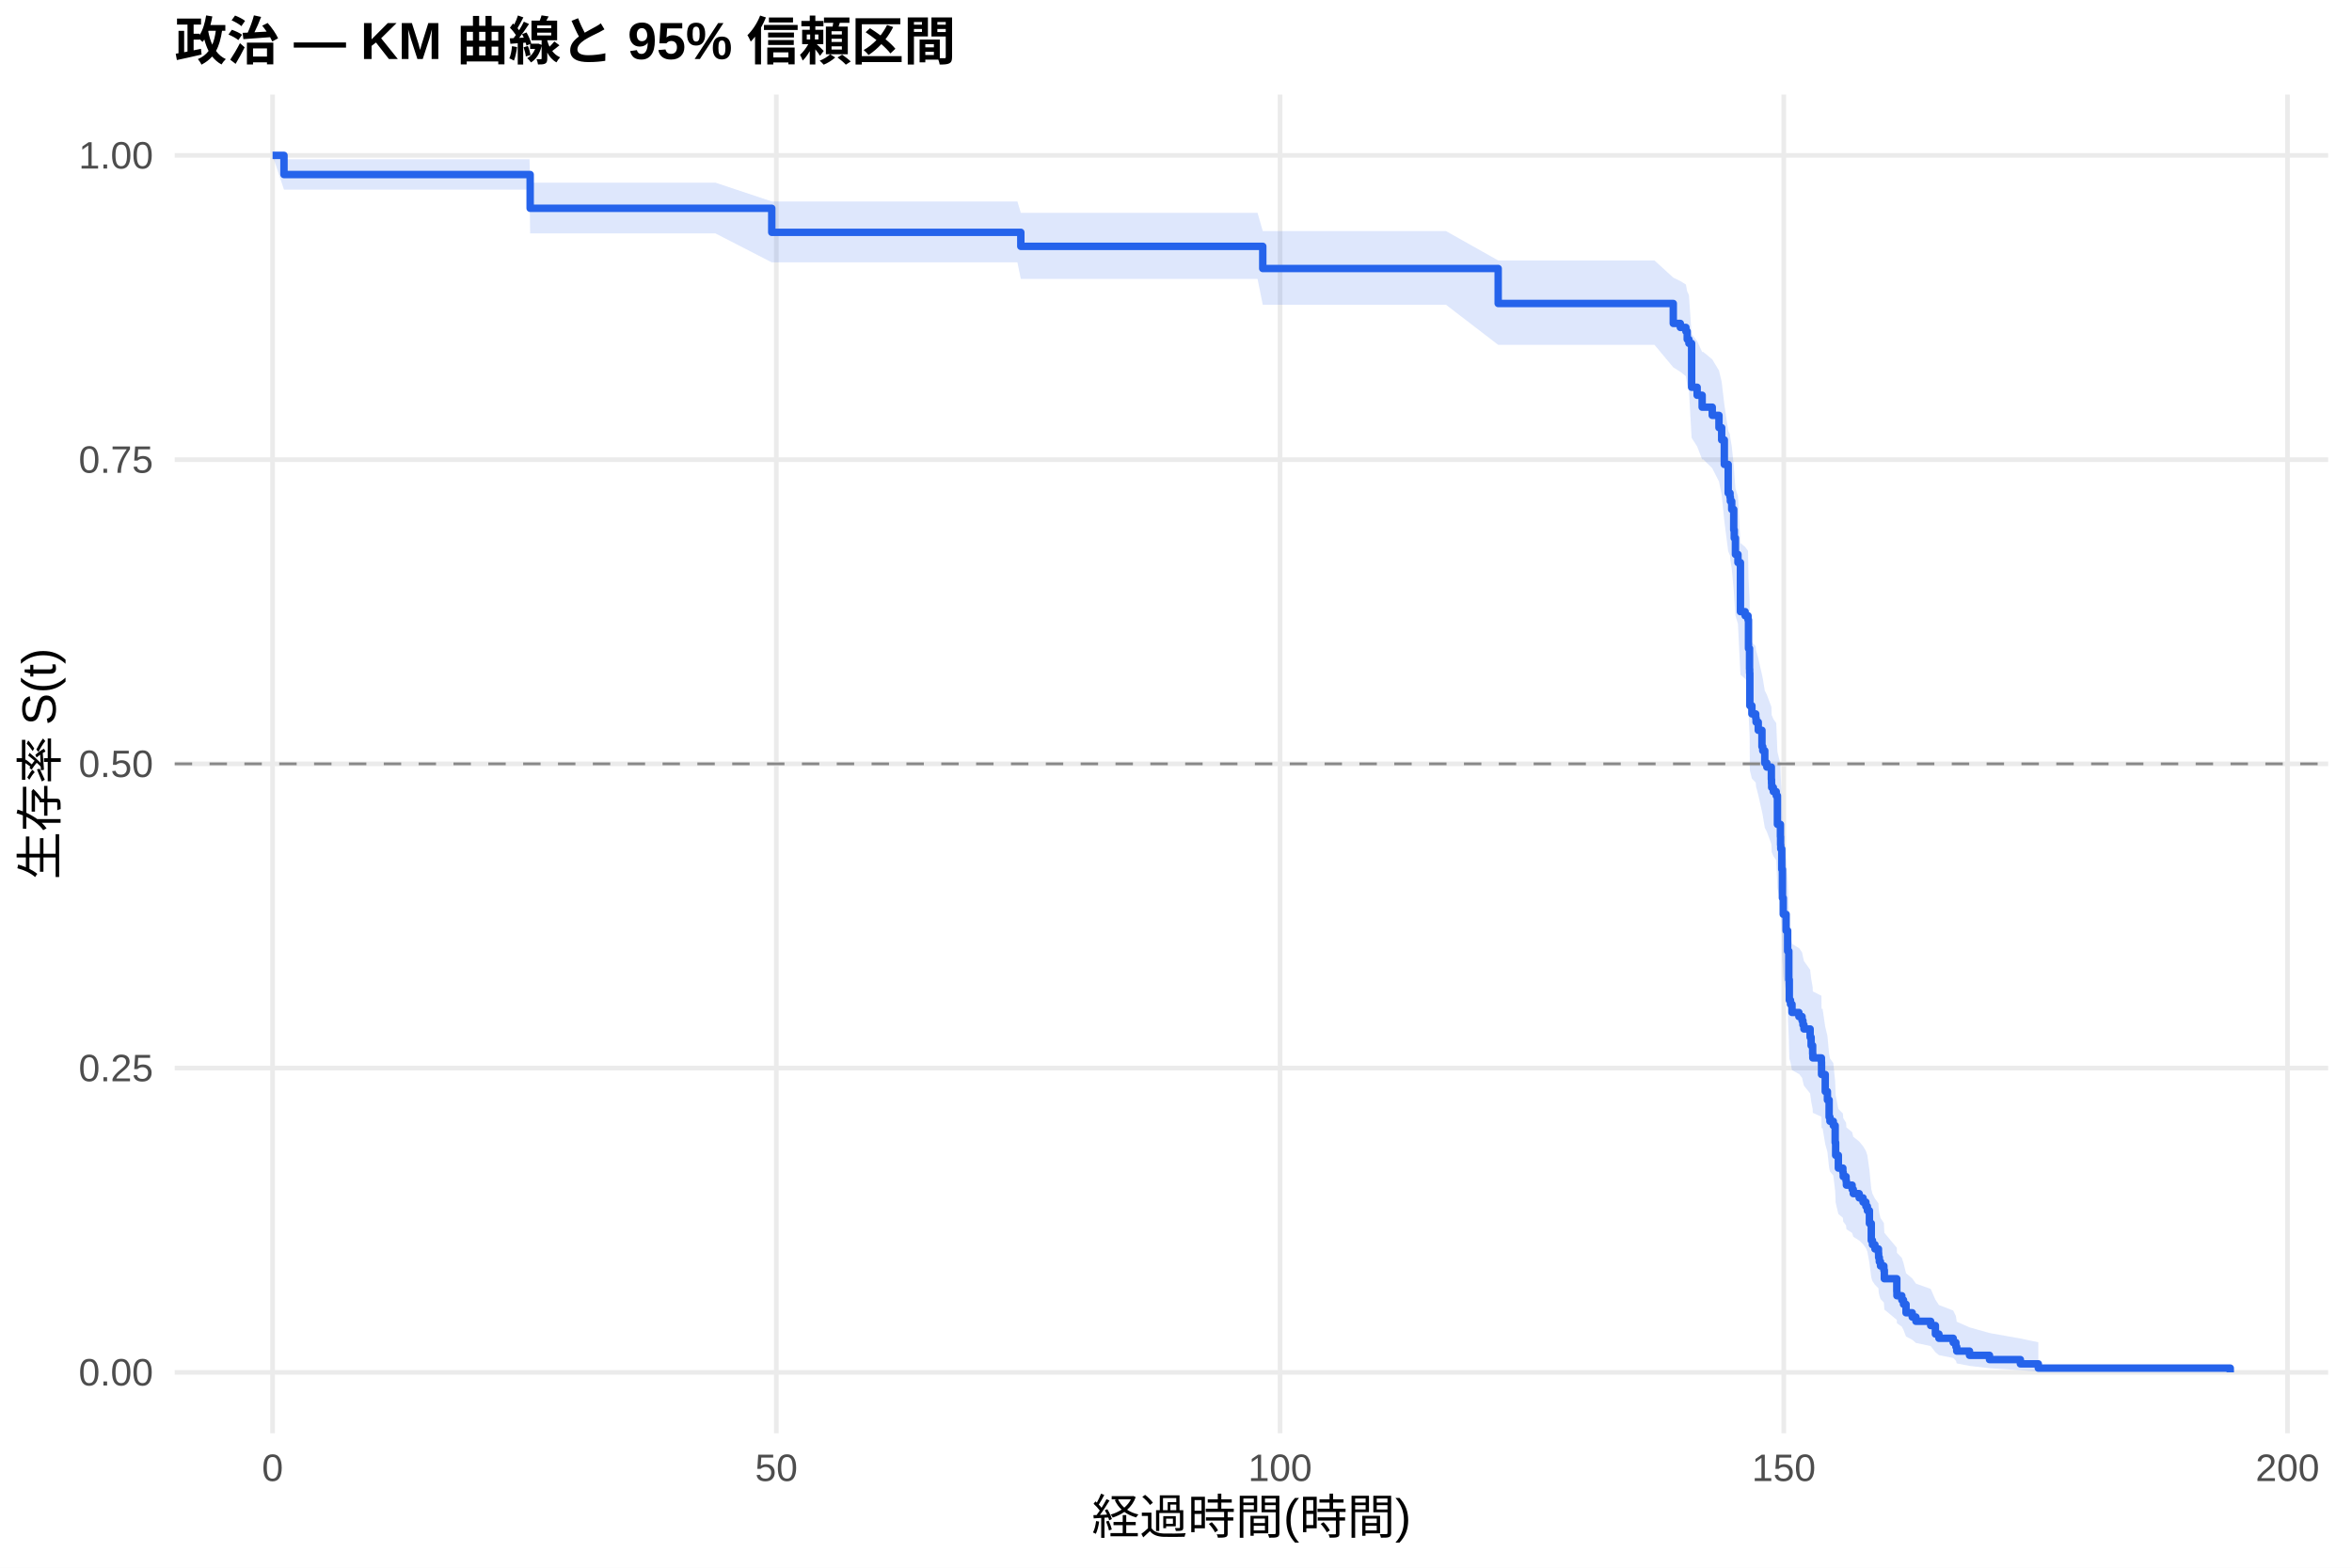
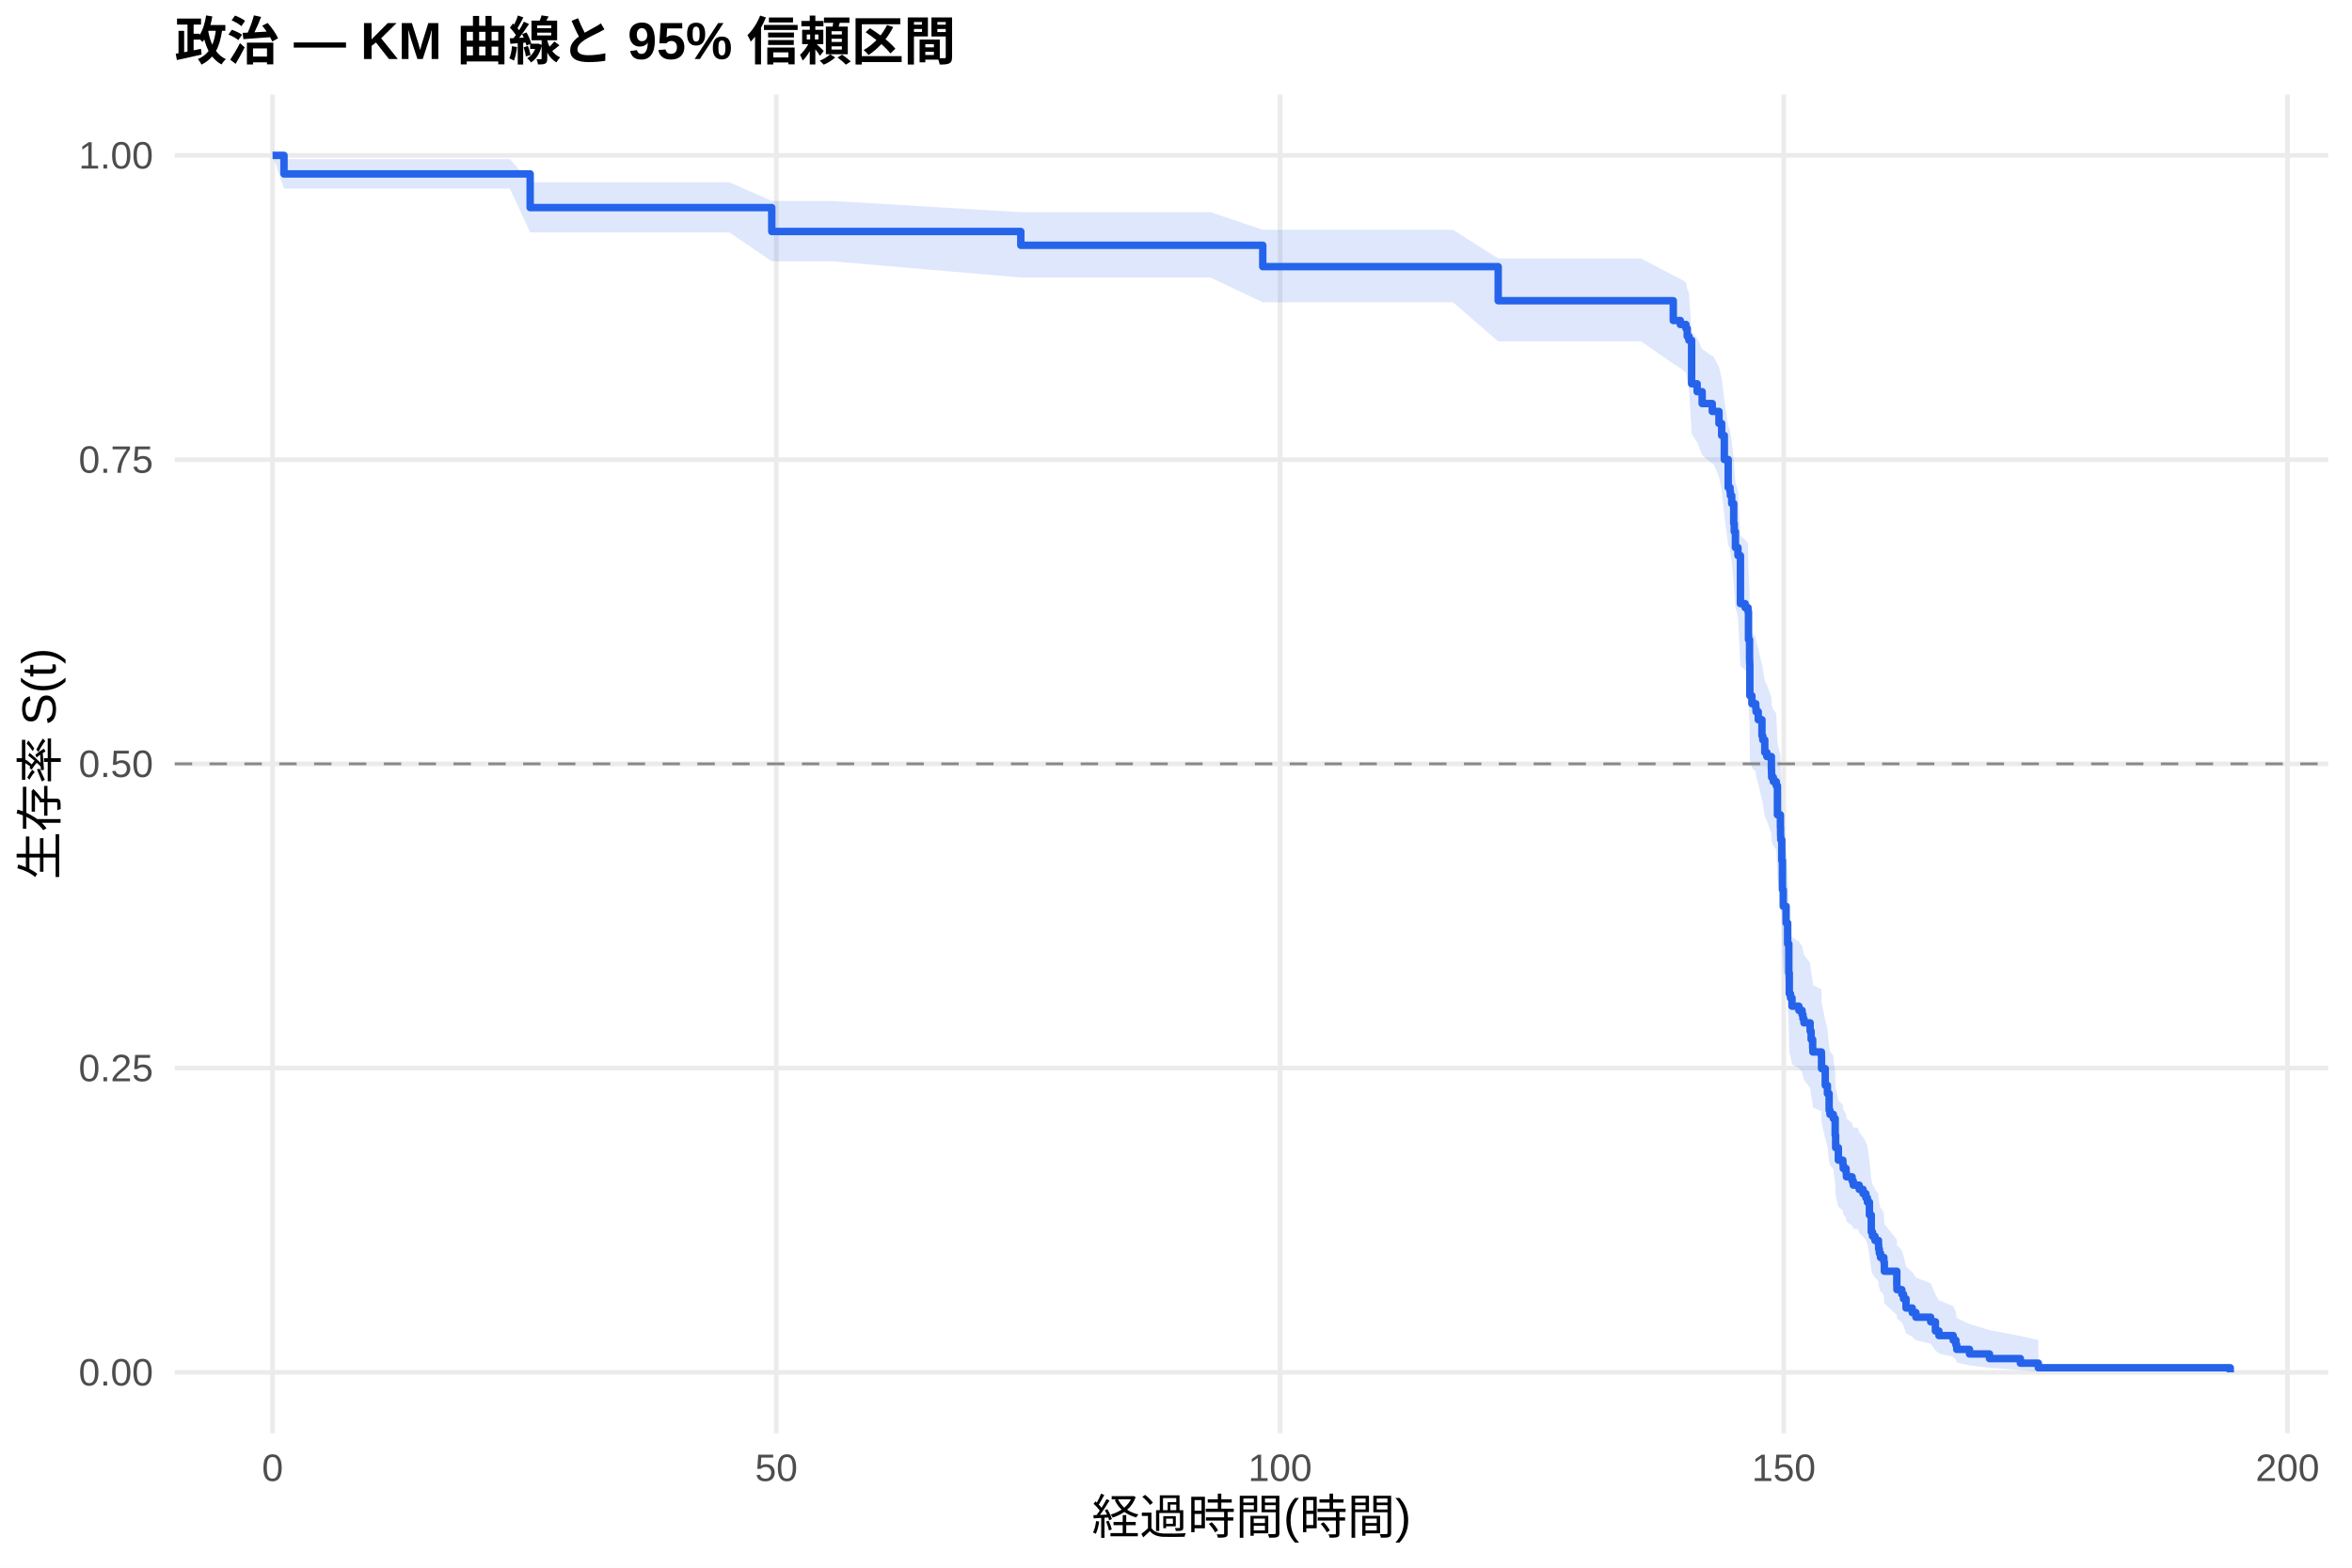
<svg xmlns="http://www.w3.org/2000/svg" width="540.00pt" height="360.00pt" viewBox="0 0 540.00 360.00">
  <g class="svglite">
    <defs>
      <style type="text/css">
    .svglite line, .svglite polyline, .svglite polygon, .svglite path, .svglite rect, .svglite circle {
      fill: none;
      stroke: #000000;
      stroke-linecap: round;
      stroke-linejoin: round;
      stroke-miterlimit: 10.00;
    }
    .svglite text {
      white-space: pre;
    }
    .svglite g.glyphgroup path {
      fill: inherit;
      stroke: none;
    }
  </style>
    </defs>
    <rect width="100%" height="100%" style="stroke: none; fill: #FFFFFF;" />
    <defs>
      <clipPath id="cpMC4wMHw1NDAuMDB8MC4wMHwzNjAuMDA=">
        <rect x="0.00" y="0.00" width="540.00" height="360.00" />
      </clipPath>
    </defs>
    <g clip-path="url(#cpMC4wMHw1NDAuMDB8MC4wMHwzNjAuMDA=)">
      <rect x="0" y="0.00" width="540.00" height="360.00" style="stroke-width: 1.07; stroke: none; fill: #FFFFFF;" />
    </g>
    <defs>
      <clipPath id="cpNDAuMTF8NTM0LjUyfDIxLjcxfDMyOS4xMg==">
        <rect x="40.11" y="21.71" width="494.41" height="307.41" />
      </clipPath>
    </defs>
    <g clip-path="url(#cpNDAuMTF8NTM0LjUyfDIxLjcxfDMyOS4xMg==)">
      <polyline points="40.11,315.14 534.52,315.14 " style="stroke-width: 1.07; stroke: #EBEBEB; stroke-linecap: butt;" />
      <polyline points="40.11,245.28 534.52,245.28 " style="stroke-width: 1.07; stroke: #EBEBEB; stroke-linecap: butt;" />
      <polyline points="40.11,175.41 534.52,175.41 " style="stroke-width: 1.07; stroke: #EBEBEB; stroke-linecap: butt;" />
      <polyline points="40.11,105.55 534.52,105.55 " style="stroke-width: 1.07; stroke: #EBEBEB; stroke-linecap: butt;" />
      <polyline points="40.11,35.68 534.52,35.68 " style="stroke-width: 1.07; stroke: #EBEBEB; stroke-linecap: butt;" />
      <polyline points="62.58,329.12 62.58,21.71 " style="stroke-width: 1.07; stroke: #EBEBEB; stroke-linecap: butt;" />
      <polyline points="178.24,329.12 178.24,21.71 " style="stroke-width: 1.07; stroke: #EBEBEB; stroke-linecap: butt;" />
      <polyline points="293.89,329.12 293.89,21.71 " style="stroke-width: 1.07; stroke: #EBEBEB; stroke-linecap: butt;" />
      <polyline points="409.54,329.12 409.54,21.71 " style="stroke-width: 1.07; stroke: #EBEBEB; stroke-linecap: butt;" />
      <polyline points="525.19,329.12 525.19,21.71 " style="stroke-width: 1.07; stroke: #EBEBEB; stroke-linecap: butt;" />
-       <polygon points="62.58,35.68 65.20,36.57 77.00,36.57 82.36,36.57 103.52,36.57 121.57,36.57 121.72,41.94 133.52,41.94 139.57,41.94 153.91,41.94 164.24,41.94 177.19,46.26 177.39,46.26 222.18,46.26 233.59,46.26 234.37,48.87 244.31,48.87 250.29,48.87 264.40,48.87 276.42,48.87 288.72,48.87 289.92,53.06 299.98,53.06 305.80,53.06 320.06,53.06 331.98,53.06 343.97,59.81 344.24,59.81 357.54,59.81 363.24,59.81 379.86,59.81 384.17,63.75 385.79,64.54 387.07,65.34 387.37,66.94 387.76,67.74 388.38,76.69 389.65,78.34 390.80,80.82 391.07,80.82 393.12,82.52 394.66,85.08 395.28,87.65 395.89,92.83 396.78,98.92 397.20,99.79 397.28,100.67 397.59,102.43 398.05,106.83 398.17,108.60 398.44,112.15 399.02,113.93 399.59,124.69 400.67,125.59 401.33,126.49 401.44,132.84 401.68,137.39 401.71,138.31 401.75,145.64 402.22,147.48 403.10,148.40 403.18,149.32 403.68,151.17 404.53,154.87 404.72,155.80 405.18,158.59 405.65,159.52 406.69,162.31 406.73,163.25 406.76,164.18 407.15,165.11 407.81,166.05 408.08,172.62 408.77,175.45 408.81,177.33 408.85,178.28 409.08,183.02 409.23,189.68 409.42,193.51 410.08,197.34 410.43,202.16 410.70,208.94 410.81,213.80 411.08,214.78 411.43,216.74 413.01,217.71 413.05,217.71 413.74,218.70 413.94,219.69 414.17,220.69 415.59,222.67 415.82,224.66 416.17,226.66 416.21,227.66 418.18,228.66 418.21,231.66 418.45,231.66 419.06,235.79 419.56,237.86 419.95,242.01 420.14,243.06 420.91,244.10 421.34,248.30 421.45,251.46 422.07,254.64 423.11,255.70 423.19,256.77 423.84,257.83 423.92,258.90 425.23,259.97 425.50,261.05 426.85,262.12 427.74,263.20 428.39,264.28 428.74,265.36 429.20,268.63 429.63,273.02 429.90,274.12 430.47,275.23 431.28,276.34 431.32,277.46 431.48,278.58 431.75,279.70 432.52,280.83 432.63,283.09 435.49,286.53 435.52,287.69 436.64,288.85 437.03,290.02 437.61,292.38 439.03,293.57 439.88,294.77 443.27,295.98 444.35,298.44 445.16,299.68 448.44,300.94 449.06,302.22 449.25,303.51 452.18,304.81 456.77,306.11 463.86,307.37 467.98,308.23 467.98,315.00 463.86,314.65 456.77,314.19 452.18,313.66 449.25,313.09 449.06,312.48 448.44,311.85 445.16,311.19 444.35,310.51 443.27,309.11 439.88,308.39 439.03,307.66 437.61,306.92 437.03,305.41 436.64,304.65 435.52,303.87 435.49,303.09 432.63,300.72 432.52,299.11 431.75,298.30 431.48,297.49 431.32,296.67 431.28,295.85 430.47,295.02 429.90,294.19 429.63,293.36 429.20,289.99 428.74,287.44 428.39,286.59 427.74,285.73 426.85,284.87 425.50,284.00 425.23,283.14 423.92,282.27 423.84,281.40 423.19,280.53 423.11,279.65 422.07,278.78 421.45,276.14 421.34,273.49 420.91,269.92 420.14,269.03 419.95,268.13 419.56,264.53 419.06,262.72 418.45,259.09 418.21,259.09 418.18,256.44 416.21,255.55 416.17,254.66 415.82,252.88 415.59,251.10 414.17,249.31 413.94,248.42 413.74,247.52 413.05,246.62 413.01,246.62 411.43,245.74 411.08,243.96 410.81,243.07 410.70,238.61 410.43,232.32 410.08,227.81 409.42,224.19 409.23,220.55 409.08,214.15 408.85,209.56 408.81,208.64 408.77,206.79 408.08,204.02 407.81,197.53 407.15,196.60 406.76,195.67 406.73,194.74 406.69,193.81 405.65,191.00 405.18,190.07 404.72,187.26 404.53,186.32 403.68,182.56 403.18,180.67 403.10,179.73 402.22,178.79 401.75,176.89 401.71,169.30 401.68,168.35 401.44,163.57 401.33,156.85 400.67,155.89 399.59,154.93 399.02,143.29 398.44,141.34 398.17,137.43 398.05,135.47 397.59,130.54 397.28,128.57 397.20,127.58 396.78,126.59 395.89,119.62 395.28,113.60 394.66,110.57 393.12,107.53 391.07,105.50 390.80,105.50 389.65,102.53 388.38,100.53 387.76,89.46 387.37,88.45 387.07,86.41 385.79,85.38 384.17,84.36 379.86,79.19 363.24,79.19 357.54,79.19 344.24,79.19 343.97,79.19 331.98,69.98 320.06,69.98 305.80,69.98 299.98,69.98 289.92,69.98 288.72,64.05 276.42,64.05 264.40,64.05 250.29,64.05 244.31,64.05 234.37,64.05 233.59,60.25 222.18,60.25 177.39,60.25 177.19,60.25 164.24,53.59 153.91,53.59 139.57,53.59 133.52,53.59 121.72,53.59 121.57,43.55 103.52,43.55 82.36,43.55 77.00,43.55 65.20,43.55 62.58,35.68 " style="stroke-width: 0.00; stroke: none; stroke-linecap: butt; fill: #2563EB; fill-opacity: 0.15;" />
-       <polyline points="62.58,35.68 65.20,36.57 77.00,36.57 82.36,36.57 103.52,36.57 121.57,36.57 121.72,41.94 133.52,41.94 139.57,41.94 153.91,41.94 164.24,41.94 177.19,46.26 177.39,46.26 222.18,46.26 233.59,46.26 234.37,48.87 244.31,48.87 250.29,48.87 264.40,48.87 276.42,48.87 288.72,48.87 289.92,53.06 299.98,53.06 305.80,53.06 320.06,53.06 331.98,53.06 343.97,59.81 344.24,59.81 357.54,59.81 363.24,59.81 379.86,59.81 384.17,63.75 385.79,64.54 387.07,65.34 387.37,66.94 387.76,67.74 388.38,76.69 389.65,78.34 390.80,80.82 391.07,80.82 393.12,82.52 394.66,85.08 395.28,87.65 395.89,92.83 396.78,98.92 397.20,99.79 397.28,100.67 397.59,102.43 398.05,106.83 398.17,108.60 398.44,112.15 399.02,113.93 399.59,124.69 400.67,125.59 401.33,126.49 401.44,132.84 401.68,137.39 401.71,138.31 401.75,145.64 402.22,147.48 403.10,148.40 403.18,149.32 403.68,151.17 404.53,154.87 404.72,155.80 405.18,158.59 405.65,159.52 406.69,162.31 406.73,163.25 406.76,164.18 407.15,165.11 407.81,166.05 408.08,172.62 408.77,175.45 408.81,177.33 408.85,178.28 409.08,183.02 409.23,189.68 409.42,193.51 410.08,197.34 410.43,202.16 410.70,208.94 410.81,213.80 411.08,214.78 411.43,216.74 413.01,217.71 413.05,217.71 413.74,218.70 413.94,219.69 414.17,220.69 415.59,222.67 415.82,224.66 416.17,226.66 416.21,227.66 418.18,228.66 418.21,231.66 418.45,231.66 419.06,235.79 419.56,237.86 419.95,242.01 420.14,243.06 420.91,244.10 421.34,248.30 421.45,251.46 422.07,254.64 423.11,255.70 423.19,256.77 423.84,257.83 423.92,258.90 425.23,259.97 425.50,261.05 426.85,262.12 427.74,263.20 428.39,264.28 428.74,265.36 429.20,268.63 429.63,273.02 429.90,274.12 430.47,275.23 431.28,276.34 431.32,277.46 431.48,278.58 431.75,279.70 432.52,280.83 432.63,283.09 435.49,286.53 435.52,287.69 436.64,288.85 437.03,290.02 437.61,292.38 439.03,293.57 439.88,294.77 443.27,295.98 444.35,298.44 445.16,299.68 448.44,300.94 449.06,302.22 449.25,303.51 452.18,304.81 456.77,306.11 463.86,307.37 467.98,308.23 " style="stroke-width: 1.07; stroke: none; stroke-linecap: butt;" />
-       <polyline points="467.98,315.00 463.86,314.65 456.77,314.19 452.18,313.66 449.25,313.09 449.06,312.48 448.44,311.85 445.16,311.19 444.35,310.51 443.27,309.11 439.88,308.39 439.03,307.66 437.61,306.92 437.03,305.41 436.64,304.65 435.52,303.87 435.49,303.09 432.63,300.72 432.52,299.11 431.75,298.30 431.48,297.49 431.32,296.67 431.28,295.85 430.47,295.02 429.90,294.19 429.63,293.36 429.20,289.99 428.74,287.44 428.39,286.59 427.74,285.73 426.85,284.87 425.50,284.00 425.23,283.14 423.92,282.27 423.84,281.40 423.19,280.53 423.11,279.65 422.07,278.78 421.45,276.14 421.34,273.49 420.91,269.92 420.14,269.03 419.95,268.13 419.56,264.53 419.06,262.72 418.45,259.09 418.21,259.09 418.18,256.44 416.21,255.55 416.17,254.66 415.82,252.88 415.59,251.10 414.17,249.31 413.94,248.42 413.74,247.52 413.05,246.62 413.01,246.62 411.43,245.74 411.08,243.96 410.81,243.07 410.70,238.61 410.43,232.32 410.08,227.81 409.42,224.19 409.23,220.55 409.08,214.15 408.85,209.56 408.81,208.64 408.77,206.79 408.08,204.02 407.81,197.53 407.15,196.60 406.76,195.67 406.73,194.74 406.69,193.81 405.65,191.00 405.18,190.07 404.72,187.26 404.53,186.32 403.68,182.56 403.18,180.67 403.10,179.73 402.22,178.79 401.75,176.89 401.71,169.30 401.68,168.35 401.44,163.57 401.33,156.85 400.67,155.89 399.59,154.93 399.02,143.29 398.44,141.34 398.17,137.43 398.05,135.47 397.59,130.54 397.28,128.57 397.20,127.58 396.78,126.59 395.89,119.62 395.28,113.60 394.66,110.57 393.12,107.53 391.07,105.50 390.80,105.50 389.65,102.53 388.38,100.53 387.76,89.46 387.37,88.45 387.07,86.41 385.79,85.38 384.17,84.36 379.86,79.19 363.24,79.19 357.54,79.19 344.24,79.19 343.97,79.19 331.98,69.98 320.06,69.98 305.80,69.98 299.98,69.98 289.92,69.98 288.72,64.05 276.42,64.05 264.40,64.05 250.29,64.05 244.31,64.05 234.37,64.05 233.59,60.25 222.18,60.25 177.39,60.25 177.19,60.25 164.24,53.59 153.91,53.59 139.57,53.59 133.52,53.59 121.72,53.59 121.57,43.55 103.52,43.55 82.36,43.55 77.00,43.55 65.20,43.55 62.58,35.68 " style="stroke-width: 1.07; stroke: none; stroke-linecap: butt;" />
-       <polyline points="62.58,35.68 65.20,35.68 65.20,40.08 77.00,40.08 77.00,40.08 82.36,40.08 82.36,40.08 103.52,40.08 103.52,40.08 121.57,40.08 121.57,40.08 121.72,40.08 121.72,47.83 133.52,47.83 133.52,47.83 139.57,47.83 139.57,47.83 153.91,47.83 153.91,47.83 164.24,47.83 164.24,47.83 177.19,47.83 177.19,53.35 177.39,53.35 177.39,53.35 222.18,53.35 222.18,53.35 233.59,53.35 233.59,53.35 234.37,53.35 234.37,56.57 244.31,56.57 244.31,56.57 250.29,56.57 250.29,56.57 264.40,56.57 264.40,56.57 276.42,56.57 276.42,56.57 288.72,56.57 288.72,56.57 289.92,56.57 289.92,61.66 299.98,61.66 299.98,61.66 305.80,61.66 305.80,61.66 320.06,61.66 320.06,61.66 331.98,61.66 331.98,61.66 343.97,61.66 343.97,69.69 344.24,69.69 344.24,69.69 357.54,69.69 357.54,69.69 363.24,69.69 363.24,69.69 379.86,69.69 379.86,69.69 384.17,69.69 384.17,74.27 385.79,74.27 385.79,75.19 387.07,75.19 387.07,76.10 387.37,76.10 387.37,77.93 387.76,77.93 387.76,78.85 388.38,78.85 388.38,88.93 389.65,88.93 389.65,90.76 390.80,90.76 390.80,93.50 391.07,93.50 391.07,93.50 393.12,93.50 393.12,95.38 394.66,95.38 394.66,98.20 395.28,98.20 395.28,101.02 395.89,101.02 395.89,106.65 396.78,106.65 396.78,113.23 397.20,113.23 397.20,114.17 397.28,114.17 397.28,115.10 397.59,115.10 397.59,116.98 398.05,116.98 398.05,121.68 398.17,121.68 398.17,123.56 398.44,123.56 398.44,127.31 399.02,127.31 399.02,129.19 399.59,129.19 399.59,140.46 400.67,140.46 400.67,141.40 401.33,141.40 401.33,142.34 401.44,142.34 401.44,148.91 401.68,148.91 401.68,153.61 401.71,153.61 401.71,154.55 401.75,154.55 401.75,162.06 402.22,162.06 402.22,163.94 403.10,163.94 403.10,164.88 403.18,164.88 403.18,165.82 403.68,165.82 403.68,167.70 404.53,167.70 404.53,171.45 404.72,171.45 404.72,172.39 405.18,172.39 405.18,175.21 405.65,175.21 405.65,176.15 406.69,176.15 406.69,178.97 406.73,178.97 406.73,179.91 406.76,179.91 406.76,180.84 407.15,180.84 407.15,181.78 407.81,181.78 407.81,182.72 408.08,182.72 408.08,189.30 408.77,189.30 408.77,192.11 408.81,192.11 408.81,193.99 408.85,193.99 408.85,194.93 409.08,194.93 409.08,199.63 409.23,199.63 409.23,206.20 409.42,206.20 409.42,209.96 410.08,209.96 410.08,213.71 410.43,213.71 410.43,218.41 410.70,218.41 410.70,224.98 410.81,224.98 410.81,229.68 411.08,229.68 411.08,230.62 411.43,230.62 411.43,232.50 413.01,232.50 413.01,233.44 413.05,233.44 413.05,233.44 413.74,233.44 413.74,234.39 413.94,234.39 413.94,235.34 414.17,235.34 414.17,236.29 415.59,236.29 415.59,238.19 415.82,238.19 415.82,240.09 416.17,240.09 416.17,241.99 416.21,241.99 416.21,242.94 418.18,242.94 418.18,243.89 418.21,243.89 418.21,246.74 418.45,246.74 418.45,246.74 419.06,246.74 419.06,250.65 419.56,250.65 419.56,252.60 419.95,252.60 419.95,256.51 420.14,256.51 420.14,257.49 420.91,257.49 420.91,258.46 421.34,258.46 421.34,262.37 421.45,262.37 421.45,265.30 422.07,265.30 422.07,268.24 423.11,268.24 423.11,269.21 423.19,269.21 423.19,270.19 423.84,270.19 423.84,271.17 423.92,271.17 423.92,272.15 425.23,272.15 425.23,273.12 425.50,273.12 425.50,274.10 426.85,274.10 426.85,275.08 427.74,275.08 427.74,276.05 428.39,276.05 428.39,277.03 428.74,277.03 428.74,278.01 429.20,278.01 429.20,280.94 429.63,280.94 429.63,284.85 429.90,284.85 429.90,285.83 430.47,285.83 430.47,286.80 431.28,286.80 431.28,287.78 431.32,287.78 431.32,288.76 431.48,288.76 431.48,289.74 431.75,289.74 431.75,290.71 432.52,290.71 432.52,291.69 432.63,291.69 432.63,293.64 435.49,293.64 435.49,296.58 435.52,296.58 435.52,297.55 436.64,297.55 436.64,298.53 437.03,298.53 437.03,299.51 437.61,299.51 437.61,301.46 439.03,301.46 439.03,302.44 439.88,302.44 439.88,303.42 443.27,303.42 443.27,304.39 444.35,304.39 444.35,306.35 445.16,306.35 445.16,307.32 448.44,307.32 448.44,308.30 449.06,308.30 449.06,309.28 449.25,309.28 449.25,310.26 452.18,310.26 452.18,311.23 456.77,311.23 456.77,312.21 463.86,312.21 463.86,313.19 467.98,313.19 467.98,314.17 512.05,314.17 512.05,315.14 " style="stroke-width: 1.71; stroke: #2563EB; stroke-linecap: butt;" />
+       <polygon points="62.58,35.68 65.20,36.54 76.11,36.54 90.53,36.54 95.89,36.54 117.06,36.54 121.72,41.85 135.10,41.85 147.05,41.85 153.10,41.85 167.44,41.85 177.19,46.14 177.77,46.14 190.92,46.14 234.37,48.72 235.71,48.72 247.13,48.72 257.84,48.72 263.82,48.72 277.93,48.72 289.92,52.77 289.96,52.77 302.25,52.77 313.51,52.77 319.33,52.77 333.60,52.77 343.97,59.36 345.51,59.36 357.77,59.36 371.07,59.36 376.77,59.36 384.17,63.25 385.79,64.03 387.07,64.82 387.37,66.40 387.76,67.20 388.38,76.06 389.65,77.69 390.80,80.15 393.12,81.79 393.39,81.79 394.66,84.30 395.28,86.82 395.89,91.89 396.78,97.85 397.20,98.71 397.28,99.56 397.59,101.28 398.05,105.59 398.17,107.32 398.44,110.80 399.02,112.54 399.59,123.06 400.67,123.95 401.33,124.83 401.44,131.03 401.68,135.49 401.71,136.38 401.75,143.55 402.22,145.35 403.10,146.25 403.18,147.15 403.68,148.96 404.53,152.58 404.61,152.58 404.72,153.51 405.18,156.33 405.65,157.27 406.69,160.10 406.73,161.04 406.76,161.99 407.15,162.93 407.81,163.88 408.08,170.52 408.77,173.38 408.81,175.29 408.85,176.25 409.08,181.05 409.23,187.80 409.42,191.67 410.08,195.56 410.43,200.44 410.70,207.31 410.81,212.24 411.08,213.23 411.43,215.21 413.01,216.20 413.74,217.20 413.94,218.19 414.17,219.19 415.59,221.18 415.82,223.18 416.17,225.18 416.21,226.19 418.18,227.19 418.21,230.21 419.06,234.25 419.56,236.28 419.95,240.35 420.14,241.37 420.91,242.39 421.34,246.50 421.45,249.59 422.07,252.70 423.11,253.74 423.19,254.78 423.84,255.82 423.92,256.87 425.23,257.91 425.50,258.96 426.58,258.96 426.85,260.03 427.74,261.10 428.39,262.18 428.74,263.25 429.20,266.50 429.63,270.86 429.90,271.95 430.47,273.05 431.28,274.16 431.32,275.26 431.48,276.38 431.75,277.49 431.98,277.49 432.52,278.67 432.63,281.06 435.49,284.67 435.52,285.89 436.64,287.12 437.03,288.36 437.61,290.85 439.03,292.11 439.88,293.38 443.27,294.67 444.35,297.27 445.16,298.59 448.44,299.93 449.06,301.29 449.25,302.66 452.18,304.05 456.77,305.44 463.86,306.79 467.98,307.70 467.98,314.99 463.86,314.61 456.77,314.11 452.18,313.54 449.25,312.91 449.06,312.25 448.44,311.55 445.16,310.84 444.35,310.10 443.27,308.56 439.88,307.77 439.03,306.97 437.61,306.16 437.03,304.50 436.64,303.66 435.52,302.80 435.49,301.95 432.63,299.33 432.52,297.55 431.98,296.66 431.75,296.66 431.48,295.83 431.32,295.00 431.28,294.17 430.47,293.34 429.90,292.50 429.63,291.66 429.20,288.27 428.74,285.70 428.39,284.84 427.74,283.97 426.85,283.11 426.58,282.24 425.50,282.24 425.23,281.39 423.92,280.54 423.84,279.68 423.19,278.83 423.11,277.97 422.07,277.12 421.45,274.53 421.34,271.93 420.91,268.45 420.14,267.57 419.95,266.70 419.56,263.18 419.06,261.41 418.21,257.86 418.18,255.19 416.21,254.30 416.17,253.40 415.82,251.61 415.59,249.81 414.17,248.01 413.94,247.11 413.74,246.21 413.01,245.30 411.43,244.40 411.08,242.59 410.81,241.68 410.70,237.12 410.43,230.71 410.08,226.10 409.42,222.40 409.23,218.68 409.08,212.15 408.85,207.45 408.81,206.51 408.77,204.63 408.08,201.80 407.81,195.16 407.15,194.21 406.76,193.25 406.73,192.30 406.69,191.35 405.65,188.48 405.18,187.52 404.72,184.65 404.61,183.69 404.53,183.69 403.68,180.00 403.18,178.15 403.10,177.22 402.22,176.30 401.75,174.44 401.71,167.00 401.68,166.06 401.44,161.38 401.33,154.80 400.67,153.85 399.59,152.91 399.02,141.51 398.44,139.60 398.17,135.76 398.05,133.84 397.59,129.02 397.28,127.08 397.20,126.11 396.78,125.14 395.89,118.32 395.28,112.42 394.66,109.46 393.39,106.48 393.12,106.48 390.80,104.52 389.65,101.57 388.38,99.59 387.76,88.60 387.37,87.59 387.07,85.56 385.79,84.54 384.17,83.52 376.77,78.39 371.07,78.39 357.77,78.39 345.51,78.39 343.97,78.39 333.60,69.42 319.33,69.42 313.51,69.42 302.25,69.42 289.96,69.42 289.92,69.42 277.93,63.73 263.82,63.73 257.84,63.73 247.13,63.73 235.71,63.73 234.37,63.73 190.92,59.99 177.77,59.99 177.19,59.99 167.44,53.36 153.10,53.36 147.05,53.36 135.10,53.36 121.72,53.36 117.06,43.30 95.89,43.30 90.53,43.30 76.11,43.30 65.20,43.30 62.58,35.68 " style="stroke-width: 0.00; stroke: none; stroke-linecap: butt; fill: #2563EB; fill-opacity: 0.15;" />
+       <polyline points="62.58,35.68 65.20,36.54 76.11,36.54 90.53,36.54 95.89,36.54 117.06,36.54 121.72,41.85 135.10,41.85 147.05,41.85 153.10,41.85 167.44,41.85 177.19,46.14 177.77,46.14 190.92,46.14 234.37,48.72 235.71,48.72 247.13,48.72 257.84,48.72 263.82,48.72 277.93,48.72 289.92,52.77 289.96,52.77 302.25,52.77 313.51,52.77 319.33,52.77 333.60,52.77 343.97,59.36 345.51,59.36 357.77,59.36 371.07,59.36 376.77,59.36 384.17,63.25 385.79,64.03 387.07,64.82 387.37,66.40 387.76,67.20 388.38,76.06 389.65,77.69 390.80,80.15 393.12,81.79 393.39,81.79 394.66,84.30 395.28,86.82 395.89,91.89 396.78,97.85 397.20,98.71 397.28,99.56 397.59,101.28 398.05,105.59 398.17,107.32 398.44,110.80 399.02,112.54 399.59,123.06 400.67,123.95 401.33,124.83 401.44,131.03 401.68,135.49 401.71,136.38 401.75,143.55 402.22,145.35 403.10,146.25 403.18,147.15 403.68,148.96 404.53,152.58 404.61,152.58 404.72,153.51 405.18,156.33 405.65,157.27 406.69,160.10 406.73,161.04 406.76,161.99 407.15,162.93 407.81,163.88 408.08,170.52 408.77,173.38 408.81,175.29 408.85,176.25 409.08,181.05 409.23,187.80 409.42,191.67 410.08,195.56 410.43,200.44 410.70,207.31 410.81,212.24 411.08,213.23 411.43,215.21 413.01,216.20 413.74,217.20 413.94,218.19 414.17,219.19 415.59,221.18 415.82,223.18 416.17,225.18 416.21,226.19 418.18,227.19 418.21,230.21 419.06,234.25 419.56,236.28 419.95,240.35 420.14,241.37 420.91,242.39 421.34,246.50 421.45,249.59 422.07,252.70 423.11,253.74 423.19,254.78 423.84,255.82 423.92,256.87 425.23,257.91 425.50,258.96 426.58,258.96 426.85,260.03 427.74,261.10 428.39,262.18 428.74,263.25 429.20,266.50 429.63,270.86 429.90,271.95 430.47,273.05 431.28,274.16 431.32,275.26 431.48,276.38 431.75,277.49 431.98,277.49 432.52,278.67 432.63,281.06 435.49,284.67 435.52,285.89 436.64,287.12 437.03,288.36 437.61,290.85 439.03,292.11 439.88,293.38 443.27,294.67 444.35,297.27 445.16,298.59 448.44,299.93 449.06,301.29 449.25,302.66 452.18,304.05 456.77,305.44 463.86,306.79 467.98,307.70 " style="stroke-width: 1.07; stroke: none; stroke-linecap: butt;" />
+       <polyline points="467.98,314.99 463.86,314.61 456.77,314.11 452.18,313.54 449.25,312.91 449.06,312.25 448.44,311.55 445.16,310.84 444.35,310.10 443.27,308.56 439.88,307.77 439.03,306.97 437.61,306.16 437.03,304.50 436.64,303.66 435.52,302.80 435.49,301.95 432.63,299.33 432.52,297.55 431.98,296.66 431.75,296.66 431.48,295.83 431.32,295.00 431.28,294.17 430.47,293.34 429.90,292.50 429.63,291.66 429.20,288.27 428.74,285.70 428.39,284.84 427.74,283.97 426.85,283.11 426.58,282.24 425.50,282.24 425.23,281.39 423.92,280.54 423.84,279.68 423.19,278.83 423.11,277.97 422.07,277.12 421.45,274.53 421.34,271.93 420.91,268.45 420.14,267.57 419.95,266.70 419.56,263.18 419.06,261.41 418.21,257.86 418.18,255.19 416.21,254.30 416.17,253.40 415.82,251.61 415.59,249.81 414.17,248.01 413.94,247.11 413.74,246.21 413.01,245.30 411.43,244.40 411.08,242.59 410.81,241.68 410.70,237.12 410.43,230.71 410.08,226.10 409.42,222.40 409.23,218.68 409.08,212.15 408.85,207.45 408.81,206.51 408.77,204.63 408.08,201.80 407.81,195.16 407.15,194.21 406.76,193.25 406.73,192.30 406.69,191.35 405.65,188.48 405.18,187.52 404.72,184.65 404.61,183.69 404.53,183.69 403.68,180.00 403.18,178.15 403.10,177.22 402.22,176.30 401.75,174.44 401.71,167.00 401.68,166.06 401.44,161.38 401.33,154.80 400.67,153.85 399.59,152.91 399.02,141.51 398.44,139.60 398.17,135.76 398.05,133.84 397.59,129.02 397.28,127.08 397.20,126.11 396.78,125.14 395.89,118.32 395.28,112.42 394.66,109.46 393.39,106.48 393.12,106.48 390.80,104.52 389.65,101.57 388.38,99.59 387.76,88.60 387.37,87.59 387.07,85.56 385.79,84.54 384.17,83.52 376.77,78.39 371.07,78.39 357.77,78.39 345.51,78.39 343.97,78.39 333.60,69.42 319.33,69.42 313.51,69.42 302.25,69.42 289.96,69.42 289.92,69.42 277.93,63.73 263.82,63.73 257.84,63.73 247.13,63.73 235.71,63.73 234.37,63.73 190.92,59.99 177.77,59.99 177.19,59.99 167.44,53.36 153.10,53.36 147.05,53.36 135.10,53.36 121.72,53.36 117.06,43.30 95.89,43.30 90.53,43.30 76.11,43.30 65.20,43.30 62.58,35.68 " style="stroke-width: 1.07; stroke: none; stroke-linecap: butt;" />
+       <polyline points="62.58,35.68 65.20,35.68 65.20,39.94 76.11,39.94 76.11,39.94 90.53,39.94 90.53,39.94 95.89,39.94 95.89,39.94 117.06,39.94 117.06,39.94 121.72,39.94 121.72,47.67 135.10,47.67 135.10,47.67 147.05,47.67 147.05,47.67 153.10,47.67 153.10,47.67 167.44,47.67 167.44,47.67 177.19,47.67 177.19,53.16 177.77,53.16 177.77,53.16 190.92,53.16 190.92,53.16 234.37,53.16 234.37,56.33 235.71,56.33 235.71,56.33 247.13,56.33 247.13,56.33 257.84,56.33 257.84,56.33 263.82,56.33 263.82,56.33 277.93,56.33 277.93,56.33 289.92,56.33 289.92,61.23 289.96,61.23 289.96,61.23 302.25,61.23 302.25,61.23 313.51,61.23 313.51,61.23 319.33,61.23 319.33,61.23 333.60,61.23 333.60,61.23 343.97,61.23 343.97,69.06 345.51,69.06 345.51,69.06 357.77,69.06 357.77,69.06 371.07,69.06 371.07,69.06 376.77,69.06 376.77,69.06 384.17,69.06 384.17,73.60 385.79,73.60 385.79,74.51 387.07,74.51 387.07,75.42 387.37,75.42 387.37,77.23 387.76,77.23 387.76,78.14 388.38,78.14 388.38,88.13 389.65,88.13 389.65,89.94 390.80,89.94 390.80,92.67 393.12,92.67 393.12,94.48 393.39,94.48 393.39,94.48 394.66,94.48 394.66,97.24 395.28,97.24 395.28,100.00 395.89,100.00 395.89,105.52 396.78,105.52 396.78,111.95 397.20,111.95 397.20,112.87 397.28,112.87 397.28,113.79 397.59,113.79 397.59,115.63 398.05,115.63 398.05,120.23 398.17,120.23 398.17,122.07 398.44,122.07 398.44,125.74 399.02,125.74 399.02,127.58 399.59,127.58 399.59,138.62 400.67,138.62 400.67,139.54 401.33,139.54 401.33,140.45 401.44,140.45 401.44,146.89 401.68,146.89 401.68,151.49 401.71,151.49 401.71,152.41 401.75,152.41 401.75,159.76 402.22,159.76 402.22,161.60 403.10,161.60 403.10,162.52 403.18,162.52 403.18,163.44 403.68,163.44 403.68,165.28 404.53,165.28 404.53,168.96 404.61,168.96 404.61,168.96 404.72,168.96 404.72,169.91 405.18,169.91 405.18,172.78 405.65,172.78 405.65,173.73 406.69,173.73 406.69,176.60 406.73,176.60 406.73,177.56 406.76,177.56 406.76,178.51 407.15,178.51 407.15,179.47 407.81,179.47 407.81,180.42 408.08,180.42 408.08,187.11 408.77,187.11 408.77,189.98 408.81,189.98 408.81,191.89 408.85,191.89 408.85,192.84 409.08,192.84 409.08,197.62 409.23,197.62 409.23,204.31 409.42,204.31 409.42,208.13 410.08,208.13 410.08,211.95 410.43,211.95 410.43,216.73 410.70,216.73 410.70,223.42 410.81,223.42 410.81,228.20 411.08,228.20 411.08,229.15 411.43,229.15 411.43,231.06 413.01,231.06 413.01,232.02 413.74,232.02 413.74,232.97 413.94,232.97 413.94,233.93 414.17,233.93 414.17,234.88 415.59,234.88 415.59,236.79 415.82,236.79 415.82,238.71 416.17,238.71 416.17,240.62 416.21,240.62 416.21,241.57 418.18,241.57 418.18,242.53 418.21,242.53 418.21,245.39 419.06,245.39 419.06,249.22 419.56,249.22 419.56,251.13 419.95,251.13 419.95,254.95 420.14,254.95 420.14,255.90 420.91,255.90 420.91,256.86 421.34,256.86 421.34,260.68 421.45,260.68 421.45,263.55 422.07,263.55 422.07,266.41 423.11,266.41 423.11,267.37 423.19,267.37 423.19,268.32 423.84,268.32 423.84,269.28 423.92,269.28 423.92,270.24 425.23,270.24 425.23,271.19 425.50,271.19 425.50,272.15 426.58,272.15 426.58,272.15 426.85,272.15 426.85,273.12 427.74,273.12 427.74,274.10 428.39,274.10 428.39,275.08 428.74,275.08 428.74,276.06 429.20,276.06 429.20,278.99 429.63,278.99 429.63,282.90 429.90,282.90 429.90,283.87 430.47,283.87 430.47,284.85 431.28,284.85 431.28,285.83 431.32,285.83 431.32,286.80 431.48,286.80 431.48,287.78 431.75,287.78 431.75,288.76 431.98,288.76 431.98,288.76 432.52,288.76 432.52,289.81 432.63,289.81 432.63,291.92 435.49,291.92 435.49,295.09 435.52,295.09 435.52,296.15 436.64,296.15 436.64,297.20 437.03,297.20 437.03,298.26 437.61,298.26 437.61,300.37 439.03,300.37 439.03,301.42 439.88,301.42 439.88,302.48 443.27,302.48 443.27,303.53 444.35,303.53 444.35,305.64 445.16,305.64 445.16,306.70 448.44,306.70 448.44,307.76 449.06,307.76 449.06,308.81 449.25,308.81 449.25,309.87 452.18,309.87 452.18,310.92 456.77,310.92 456.77,311.98 463.86,311.98 463.86,313.03 467.98,313.03 467.98,314.09 512.05,314.09 512.05,315.14 " style="stroke-width: 1.71; stroke: #2563EB; stroke-linecap: butt;" />
      <line x1="40.11" y1="175.41" x2="534.52" y2="175.41" style="stroke-width: 0.64; stroke: #888888; stroke-dasharray: 4.00,4.00; stroke-linecap: butt;" />
    </g>
    <g clip-path="url(#cpMC4wMHw1NDAuMDB8MC4wMHwzNjAuMDA=)">
      <text x="35.18" y="318.17" text-anchor="end" style="font-size: 8.80px;fill: #4D4D4D; font-family: &quot;Liberation Sans&quot;;" textLength="17.11px" lengthAdjust="spacingAndGlyphs">0.00</text>
      <text x="35.18" y="248.30" text-anchor="end" style="font-size: 8.80px;fill: #4D4D4D; font-family: &quot;Liberation Sans&quot;;" textLength="17.11px" lengthAdjust="spacingAndGlyphs">0.25</text>
      <text x="35.18" y="178.44" text-anchor="end" style="font-size: 8.80px;fill: #4D4D4D; font-family: &quot;Liberation Sans&quot;;" textLength="17.11px" lengthAdjust="spacingAndGlyphs">0.50</text>
      <text x="35.18" y="108.57" text-anchor="end" style="font-size: 8.80px;fill: #4D4D4D; font-family: &quot;Liberation Sans&quot;;" textLength="17.11px" lengthAdjust="spacingAndGlyphs">0.75</text>
      <text x="35.18" y="38.71" text-anchor="end" style="font-size: 8.80px;fill: #4D4D4D; font-family: &quot;Liberation Sans&quot;;" textLength="17.11px" lengthAdjust="spacingAndGlyphs">1.00</text>
      <text x="62.58" y="340.10" text-anchor="middle" style="font-size: 8.80px;fill: #4D4D4D; font-family: &quot;Liberation Sans&quot;;" textLength="4.89px" lengthAdjust="spacingAndGlyphs">0</text>
      <text x="178.24" y="340.10" text-anchor="middle" style="font-size: 8.80px;fill: #4D4D4D; font-family: &quot;Liberation Sans&quot;;" textLength="9.78px" lengthAdjust="spacingAndGlyphs">50</text>
      <text x="293.89" y="340.10" text-anchor="middle" style="font-size: 8.80px;fill: #4D4D4D; font-family: &quot;Liberation Sans&quot;;" textLength="14.67px" lengthAdjust="spacingAndGlyphs">100</text>
      <text x="409.54" y="340.10" text-anchor="middle" style="font-size: 8.80px;fill: #4D4D4D; font-family: &quot;Liberation Sans&quot;;" textLength="14.67px" lengthAdjust="spacingAndGlyphs">150</text>
      <text x="525.19" y="340.10" text-anchor="middle" style="font-size: 8.80px;fill: #4D4D4D; font-family: &quot;Liberation Sans&quot;;" textLength="14.67px" lengthAdjust="spacingAndGlyphs">200</text>
      <text x="287.32" y="352.24" text-anchor="middle" style="font-size: 11.00px; font-family: &quot;Liberation Sans&quot;;" textLength="73.31px" lengthAdjust="spacingAndGlyphs">経過時間(時間)</text>
      <text transform="translate(13.05,175.41) rotate(-90)" text-anchor="middle" style="font-size: 11.00px; font-family: &quot;Liberation Sans&quot;;" textLength="53.78px" lengthAdjust="spacingAndGlyphs">生存率 S(t)</text>
      <text x="40.11" y="13.74" style="font-size: 12.00px; font-weight: bold; font-family: &quot;Liberation Sans&quot;;" textLength="179.33px" lengthAdjust="spacingAndGlyphs">政治 — KM 曲線と 95% 信頼区間</text>
    </g>
  </g>
</svg>
